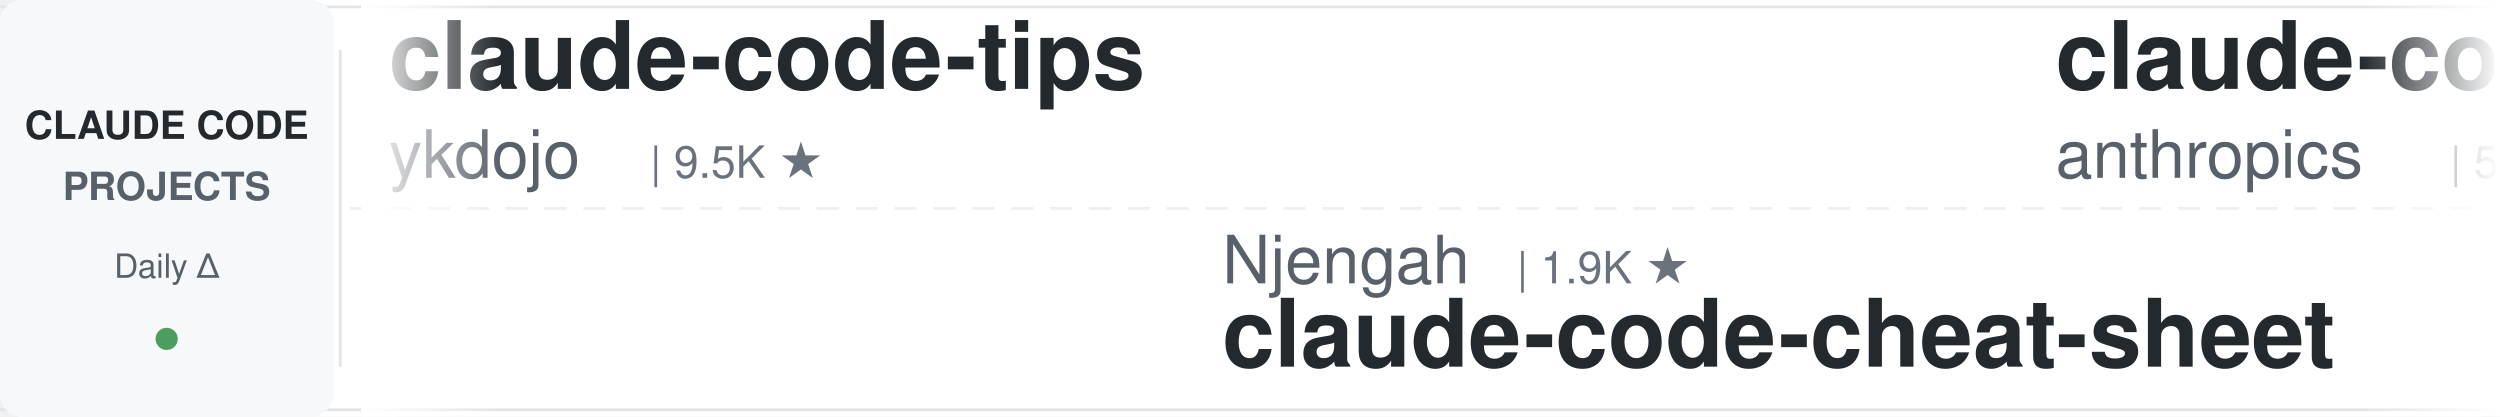
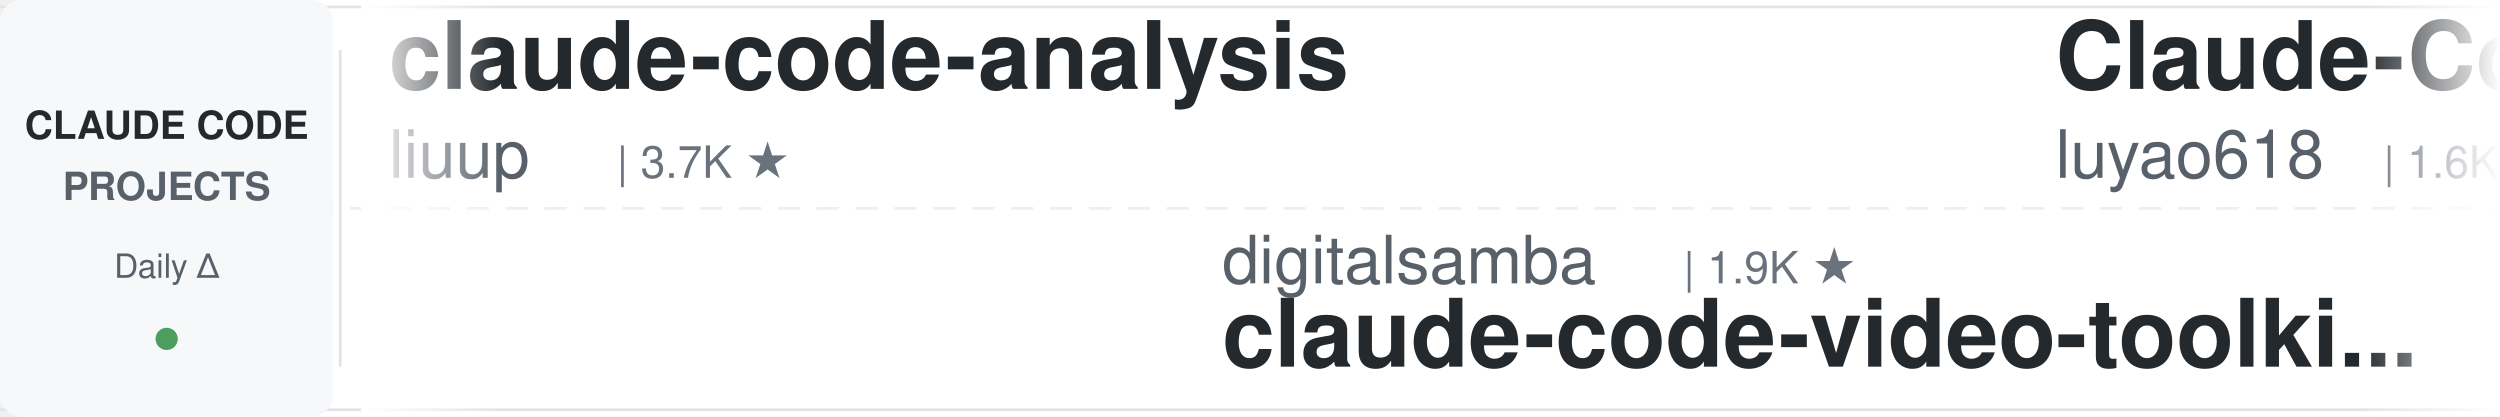
<svg xmlns="http://www.w3.org/2000/svg" width="900" height="150">
  <defs>
    <linearGradient id="leftFade" x1="0%" y1="0%" x2="100%" y2="0%">
      <stop offset="0%" style="stop-color:#ffffff;stop-opacity:1" />
      <stop offset="100%" style="stop-color:#ffffff;stop-opacity:0" />
    </linearGradient>
    <linearGradient id="rightFade" x1="0%" y1="0%" x2="100%" y2="0%">
      <stop offset="0%" style="stop-color:#ffffff;stop-opacity:0" />
      <stop offset="100%" style="stop-color:#ffffff;stop-opacity:1" />
    </linearGradient>
  </defs>
  <rect width="900" height="150" fill="#ffffff" rx="8" />
  <rect x="0" y="2" width="900" height="1" fill="#e1e4e8" />
  <rect x="0" y="147" width="900" height="1" fill="#e1e4e8" />
  <line x1="0" y1="75" x2="900" y2="75" stroke="#e1e4e8" stroke-width="1" stroke-dasharray="8 6" opacity="0.6" />
  <rect x="0" y="0" width="120" height="150" fill="#f6f8fa" rx="8" />
  <text x="60" y="50" font-family="-apple-system, BlinkMacSystemFont, 'Segoe UI', Helvetica, Arial, sans-serif" font-size="14" font-weight="600" fill="#24292e" text-anchor="middle">CLAUDE CODE</text>
  <text x="60" y="72" font-family="-apple-system, BlinkMacSystemFont, 'Segoe UI', Helvetica, Arial, sans-serif" font-size="14" font-weight="600" fill="#586069" text-anchor="middle">PROJECTS</text>
  <text x="60" y="100" font-family="-apple-system, BlinkMacSystemFont, 'Segoe UI', Helvetica, Arial, sans-serif" font-size="12" font-weight="500" fill="#586069" text-anchor="middle">Daily Δ</text>
  <circle cx="60" cy="122" r="4" fill="#22863a" opacity="0.8" />
  <rect x="122" y="18" width="1" height="114" fill="#e1e4e8" />
  <clipPath id="tickerClip">
    <rect x="130" y="0" width="770" height="150" />
  </clipPath>
  <g clip-path="url(#tickerClip)">
    <g id="tickerItems">
      <animateTransform attributeName="transform" attributeType="XML" type="translate" from="0 0" to="-3000 0" dur="54s" repeatCount="indefinite" />
      <g transform="translate(0, 0)">
-         <text x="140" y="32" font-family="-apple-system, BlinkMacSystemFont, 'Segoe UI', Helvetica, Arial, sans-serif" font-size="34" font-weight="600" fill="#24292e">claude-code-tips</text>
-         <text x="140" y="64" font-family="-apple-system, BlinkMacSystemFont, 'Segoe UI', Helvetica, Arial, sans-serif" font-size="24" font-weight="400" fill="#586069">ykdojo</text>
-         <text x="234" y="64" font-family="-apple-system, BlinkMacSystemFont, 'Segoe UI', Helvetica, Arial, sans-serif" font-size="16" font-weight="500" fill="#6a737d">| 9.5K ★</text>
+         <text x="140" y="32" font-family="-apple-system, BlinkMacSystemFont, 'Segoe UI', Helvetica, Arial, sans-serif" font-size="34" font-weight="600" fill="#24292e">claude-code-analysis</text>
+         <text x="140" y="64" font-family="-apple-system, BlinkMacSystemFont, 'Segoe UI', Helvetica, Arial, sans-serif" font-size="24" font-weight="400" fill="#586069">liuup</text>
+         <text x="222" y="64" font-family="-apple-system, BlinkMacSystemFont, 'Segoe UI', Helvetica, Arial, sans-serif" font-size="16" font-weight="500" fill="#6a737d">| 3.7K ★</text>
      </g>
      <g transform="translate(300, 0)">
-         <text x="140" y="102" font-family="-apple-system, BlinkMacSystemFont, 'Segoe UI', Helvetica, Arial, sans-serif" font-size="24" font-weight="400" fill="#586069">Njengah</text>
-         <text x="246" y="102" font-family="-apple-system, BlinkMacSystemFont, 'Segoe UI', Helvetica, Arial, sans-serif" font-size="16" font-weight="500" fill="#6a737d">| 1.9K ★</text>
-         <text x="140" y="132" font-family="-apple-system, BlinkMacSystemFont, 'Segoe UI', Helvetica, Arial, sans-serif" font-size="34" font-weight="600" fill="#24292e">claude-code-cheat-sheet</text>
+         <text x="140" y="102" font-family="-apple-system, BlinkMacSystemFont, 'Segoe UI', Helvetica, Arial, sans-serif" font-size="24" font-weight="400" fill="#586069">digitalsamba</text>
+         <text x="306" y="102" font-family="-apple-system, BlinkMacSystemFont, 'Segoe UI', Helvetica, Arial, sans-serif" font-size="16" font-weight="500" fill="#6a737d">| 1.9K ★</text>
+         <text x="140" y="132" font-family="-apple-system, BlinkMacSystemFont, 'Segoe UI', Helvetica, Arial, sans-serif" font-size="34" font-weight="600" fill="#24292e">claude-code-video-toolki...</text>
      </g>
      <g transform="translate(600, 0)">
-         <text x="140" y="32" font-family="-apple-system, BlinkMacSystemFont, 'Segoe UI', Helvetica, Arial, sans-serif" font-size="34" font-weight="600" fill="#24292e">claude-code-security-rev...</text>
-         <text x="140" y="64" font-family="-apple-system, BlinkMacSystemFont, 'Segoe UI', Helvetica, Arial, sans-serif" font-size="24" font-weight="400" fill="#586069">anthropics</text>
-         <text x="282" y="64" font-family="-apple-system, BlinkMacSystemFont, 'Segoe UI', Helvetica, Arial, sans-serif" font-size="16" font-weight="500" fill="#6a737d">| 5.7K ★</text>
+         <text x="140" y="32" font-family="-apple-system, BlinkMacSystemFont, 'Segoe UI', Helvetica, Arial, sans-serif" font-size="34" font-weight="600" fill="#24292e">Claude-Code-Source-Study</text>
+         <text x="140" y="64" font-family="-apple-system, BlinkMacSystemFont, 'Segoe UI', Helvetica, Arial, sans-serif" font-size="24" font-weight="400" fill="#586069">luyao618</text>
+         <text x="258" y="64" font-family="-apple-system, BlinkMacSystemFont, 'Segoe UI', Helvetica, Arial, sans-serif" font-size="16" font-weight="500" fill="#6a737d">| 1.6K ★</text>
      </g>
      <g transform="translate(900, 0)">
-         <text x="140" y="102" font-family="-apple-system, BlinkMacSystemFont, 'Segoe UI', Helvetica, Arial, sans-serif" font-size="24" font-weight="400" fill="#586069">frankbria</text>
-         <text x="270" y="102" font-family="-apple-system, BlinkMacSystemFont, 'Segoe UI', Helvetica, Arial, sans-serif" font-size="16" font-weight="500" fill="#6a737d">| 9.6K ★</text>
-         <text x="140" y="132" font-family="-apple-system, BlinkMacSystemFont, 'Segoe UI', Helvetica, Arial, sans-serif" font-size="34" font-weight="600" fill="#24292e">ralph-claude-code</text>
+         <text x="140" y="102" font-family="-apple-system, BlinkMacSystemFont, 'Segoe UI', Helvetica, Arial, sans-serif" font-size="24" font-weight="400" fill="#586069">anthropics</text>
+         <text x="282" y="102" font-family="-apple-system, BlinkMacSystemFont, 'Segoe UI', Helvetica, Arial, sans-serif" font-size="16" font-weight="500" fill="#6a737d">| 165.3K ★</text>
+         <text x="140" y="132" font-family="-apple-system, BlinkMacSystemFont, 'Segoe UI', Helvetica, Arial, sans-serif" font-size="34" font-weight="600" fill="#24292e">skills</text>
      </g>
      <g transform="translate(1200, 0)">
-         <text x="140" y="32" font-family="-apple-system, BlinkMacSystemFont, 'Segoe UI', Helvetica, Arial, sans-serif" font-size="34" font-weight="600" fill="#24292e">claude-code-settings</text>
-         <text x="140" y="64" font-family="-apple-system, BlinkMacSystemFont, 'Segoe UI', Helvetica, Arial, sans-serif" font-size="24" font-weight="400" fill="#586069">feiskyer</text>
+         <text x="140" y="32" font-family="-apple-system, BlinkMacSystemFont, 'Segoe UI', Helvetica, Arial, sans-serif" font-size="34" font-weight="600" fill="#24292e">pi-vs-claude-code</text>
+         <text x="140" y="64" font-family="-apple-system, BlinkMacSystemFont, 'Segoe UI', Helvetica, Arial, sans-serif" font-size="24" font-weight="400" fill="#586069">disler</text>
+         <text x="234" y="64" font-family="-apple-system, BlinkMacSystemFont, 'Segoe UI', Helvetica, Arial, sans-serif" font-size="16" font-weight="500" fill="#6a737d">| 1.6K ★</text>
+       </g>
+       <g transform="translate(1500, 0)">
+         <text x="140" y="102" font-family="-apple-system, BlinkMacSystemFont, 'Segoe UI', Helvetica, Arial, sans-serif" font-size="24" font-weight="400" fill="#586069">Cranot</text>
+         <text x="234" y="102" font-family="-apple-system, BlinkMacSystemFont, 'Segoe UI', Helvetica, Arial, sans-serif" font-size="16" font-weight="500" fill="#6a737d">| 2.9K ★</text>
+         <text x="140" y="132" font-family="-apple-system, BlinkMacSystemFont, 'Segoe UI', Helvetica, Arial, sans-serif" font-size="34" font-weight="600" fill="#24292e">claude-code-guide</text>
+       </g>
+       <g transform="translate(1800, 0)">
+         <text x="140" y="32" font-family="-apple-system, BlinkMacSystemFont, 'Segoe UI', Helvetica, Arial, sans-serif" font-size="34" font-weight="600" fill="#24292e">claude-code-cheat-sheet</text>
+         <text x="140" y="64" font-family="-apple-system, BlinkMacSystemFont, 'Segoe UI', Helvetica, Arial, sans-serif" font-size="24" font-weight="400" fill="#586069">Njengah</text>
+         <text x="246" y="64" font-family="-apple-system, BlinkMacSystemFont, 'Segoe UI', Helvetica, Arial, sans-serif" font-size="16" font-weight="500" fill="#6a737d">| 1.9K ★</text>
+       </g>
+       <g transform="translate(2100, 0)">
+         <text x="140" y="102" font-family="-apple-system, BlinkMacSystemFont, 'Segoe UI', Helvetica, Arial, sans-serif" font-size="24" font-weight="400" fill="#586069">daymade</text>
+         <text x="246" y="102" font-family="-apple-system, BlinkMacSystemFont, 'Segoe UI', Helvetica, Arial, sans-serif" font-size="16" font-weight="500" fill="#6a737d">| 1.3K ★</text>
+         <text x="140" y="132" font-family="-apple-system, BlinkMacSystemFont, 'Segoe UI', Helvetica, Arial, sans-serif" font-size="34" font-weight="600" fill="#24292e">claude-code-skills</text>
+       </g>
+       <g transform="translate(2400, 0)">
+         <text x="140" y="32" font-family="-apple-system, BlinkMacSystemFont, 'Segoe UI', Helvetica, Arial, sans-serif" font-size="34" font-weight="600" fill="#24292e">claude-code-source</text>
+         <text x="140" y="64" font-family="-apple-system, BlinkMacSystemFont, 'Segoe UI', Helvetica, Arial, sans-serif" font-size="24" font-weight="400" fill="#586069">AprilNEA</text>
+         <text x="258" y="64" font-family="-apple-system, BlinkMacSystemFont, 'Segoe UI', Helvetica, Arial, sans-serif" font-size="16" font-weight="500" fill="#6a737d">| 392 ★</text>
+       </g>
+       <g transform="translate(2700, 0)">
+         <text x="140" y="102" font-family="-apple-system, BlinkMacSystemFont, 'Segoe UI', Helvetica, Arial, sans-serif" font-size="24" font-weight="400" fill="#586069">ponponon</text>
+         <text x="258" y="102" font-family="-apple-system, BlinkMacSystemFont, 'Segoe UI', Helvetica, Arial, sans-serif" font-size="16" font-weight="500" fill="#6a737d">| 2.3K ★</text>
+         <text x="140" y="132" font-family="-apple-system, BlinkMacSystemFont, 'Segoe UI', Helvetica, Arial, sans-serif" font-size="34" font-weight="600" fill="#24292e">claude_code_src</text>
+       </g>
+       <g transform="translate(3000, 0)">
+         <text x="140" y="32" font-family="-apple-system, BlinkMacSystemFont, 'Segoe UI', Helvetica, Arial, sans-serif" font-size="34" font-weight="600" fill="#24292e">claude-code-analysis</text>
+         <text x="140" y="64" font-family="-apple-system, BlinkMacSystemFont, 'Segoe UI', Helvetica, Arial, sans-serif" font-size="24" font-weight="400" fill="#586069">liuup</text>
+         <text x="222" y="64" font-family="-apple-system, BlinkMacSystemFont, 'Segoe UI', Helvetica, Arial, sans-serif" font-size="16" font-weight="500" fill="#6a737d">| 3.7K ★</text>
+       </g>
+       <g transform="translate(3300, 0)">
+         <text x="140" y="102" font-family="-apple-system, BlinkMacSystemFont, 'Segoe UI', Helvetica, Arial, sans-serif" font-size="24" font-weight="400" fill="#586069">digitalsamba</text>
+         <text x="306" y="102" font-family="-apple-system, BlinkMacSystemFont, 'Segoe UI', Helvetica, Arial, sans-serif" font-size="16" font-weight="500" fill="#6a737d">| 1.9K ★</text>
+         <text x="140" y="132" font-family="-apple-system, BlinkMacSystemFont, 'Segoe UI', Helvetica, Arial, sans-serif" font-size="34" font-weight="600" fill="#24292e">claude-code-video-toolki...</text>
+       </g>
+       <g transform="translate(3600, 0)">
+         <text x="140" y="32" font-family="-apple-system, BlinkMacSystemFont, 'Segoe UI', Helvetica, Arial, sans-serif" font-size="34" font-weight="600" fill="#24292e">Claude-Code-Source-Study</text>
+         <text x="140" y="64" font-family="-apple-system, BlinkMacSystemFont, 'Segoe UI', Helvetica, Arial, sans-serif" font-size="24" font-weight="400" fill="#586069">luyao618</text>
        <text x="258" y="64" font-family="-apple-system, BlinkMacSystemFont, 'Segoe UI', Helvetica, Arial, sans-serif" font-size="16" font-weight="500" fill="#6a737d">| 1.6K ★</text>
      </g>
-       <g transform="translate(1500, 0)">
-         <text x="140" y="102" font-family="-apple-system, BlinkMacSystemFont, 'Segoe UI', Helvetica, Arial, sans-serif" font-size="24" font-weight="400" fill="#586069">VILA-Lab</text>
-         <text x="258" y="102" font-family="-apple-system, BlinkMacSystemFont, 'Segoe UI', Helvetica, Arial, sans-serif" font-size="16" font-weight="500" fill="#6a737d">| 2.0K ★</text>
-         <text x="140" y="132" font-family="-apple-system, BlinkMacSystemFont, 'Segoe UI', Helvetica, Arial, sans-serif" font-size="34" font-weight="600" fill="#24292e">Dive-into-Claude-Code</text>
-       </g>
-       <g transform="translate(1800, 0)">
-         <text x="140" y="32" font-family="-apple-system, BlinkMacSystemFont, 'Segoe UI', Helvetica, Arial, sans-serif" font-size="34" font-weight="600" fill="#24292e">claude-code-skills</text>
-         <text x="140" y="64" font-family="-apple-system, BlinkMacSystemFont, 'Segoe UI', Helvetica, Arial, sans-serif" font-size="24" font-weight="400" fill="#586069">daymade</text>
-         <text x="246" y="64" font-family="-apple-system, BlinkMacSystemFont, 'Segoe UI', Helvetica, Arial, sans-serif" font-size="16" font-weight="500" fill="#6a737d">| 1.3K ★</text>
-       </g>
-       <g transform="translate(2100, 0)">
-         <text x="140" y="102" font-family="-apple-system, BlinkMacSystemFont, 'Segoe UI', Helvetica, Arial, sans-serif" font-size="24" font-weight="400" fill="#586069">Donchitos</text>
-         <text x="270" y="102" font-family="-apple-system, BlinkMacSystemFont, 'Segoe UI', Helvetica, Arial, sans-serif" font-size="16" font-weight="500" fill="#6a737d">| 23.5K ★</text>
-         <text x="140" y="132" font-family="-apple-system, BlinkMacSystemFont, 'Segoe UI', Helvetica, Arial, sans-serif" font-size="34" font-weight="600" fill="#24292e">Claude-Code-Game-Studios</text>
-       </g>
-       <g transform="translate(2400, 0)">
-         <text x="140" y="32" font-family="-apple-system, BlinkMacSystemFont, 'Segoe UI', Helvetica, Arial, sans-serif" font-size="34" font-weight="600" fill="#24292e">claude-code-guide</text>
-         <text x="140" y="64" font-family="-apple-system, BlinkMacSystemFont, 'Segoe UI', Helvetica, Arial, sans-serif" font-size="24" font-weight="400" fill="#586069">Cranot</text>
-         <text x="234" y="64" font-family="-apple-system, BlinkMacSystemFont, 'Segoe UI', Helvetica, Arial, sans-serif" font-size="16" font-weight="500" fill="#6a737d">| 2.9K ★</text>
-       </g>
-       <g transform="translate(2700, 0)">
-         <text x="140" y="102" font-family="-apple-system, BlinkMacSystemFont, 'Segoe UI', Helvetica, Arial, sans-serif" font-size="24" font-weight="400" fill="#586069">shanraisshan</text>
-         <text x="306" y="102" font-family="-apple-system, BlinkMacSystemFont, 'Segoe UI', Helvetica, Arial, sans-serif" font-size="16" font-weight="500" fill="#6a737d">| 63.8K ★</text>
-         <text x="140" y="132" font-family="-apple-system, BlinkMacSystemFont, 'Segoe UI', Helvetica, Arial, sans-serif" font-size="34" font-weight="600" fill="#24292e">claude-code-best-practic...</text>
-       </g>
-       <g transform="translate(3000, 0)">
-         <text x="140" y="32" font-family="-apple-system, BlinkMacSystemFont, 'Segoe UI', Helvetica, Arial, sans-serif" font-size="34" font-weight="600" fill="#24292e">claude-code-tips</text>
-         <text x="140" y="64" font-family="-apple-system, BlinkMacSystemFont, 'Segoe UI', Helvetica, Arial, sans-serif" font-size="24" font-weight="400" fill="#586069">ykdojo</text>
-         <text x="234" y="64" font-family="-apple-system, BlinkMacSystemFont, 'Segoe UI', Helvetica, Arial, sans-serif" font-size="16" font-weight="500" fill="#6a737d">| 9.5K ★</text>
-       </g>
-       <g transform="translate(3300, 0)">
-         <text x="140" y="102" font-family="-apple-system, BlinkMacSystemFont, 'Segoe UI', Helvetica, Arial, sans-serif" font-size="24" font-weight="400" fill="#586069">Njengah</text>
-         <text x="246" y="102" font-family="-apple-system, BlinkMacSystemFont, 'Segoe UI', Helvetica, Arial, sans-serif" font-size="16" font-weight="500" fill="#6a737d">| 1.9K ★</text>
-         <text x="140" y="132" font-family="-apple-system, BlinkMacSystemFont, 'Segoe UI', Helvetica, Arial, sans-serif" font-size="34" font-weight="600" fill="#24292e">claude-code-cheat-sheet</text>
-       </g>
-       <g transform="translate(3600, 0)">
-         <text x="140" y="32" font-family="-apple-system, BlinkMacSystemFont, 'Segoe UI', Helvetica, Arial, sans-serif" font-size="34" font-weight="600" fill="#24292e">claude-code-security-rev...</text>
-         <text x="140" y="64" font-family="-apple-system, BlinkMacSystemFont, 'Segoe UI', Helvetica, Arial, sans-serif" font-size="24" font-weight="400" fill="#586069">anthropics</text>
-         <text x="282" y="64" font-family="-apple-system, BlinkMacSystemFont, 'Segoe UI', Helvetica, Arial, sans-serif" font-size="16" font-weight="500" fill="#6a737d">| 5.7K ★</text>
-       </g>
      <g transform="translate(3900, 0)">
-         <text x="140" y="102" font-family="-apple-system, BlinkMacSystemFont, 'Segoe UI', Helvetica, Arial, sans-serif" font-size="24" font-weight="400" fill="#586069">frankbria</text>
-         <text x="270" y="102" font-family="-apple-system, BlinkMacSystemFont, 'Segoe UI', Helvetica, Arial, sans-serif" font-size="16" font-weight="500" fill="#6a737d">| 9.6K ★</text>
-         <text x="140" y="132" font-family="-apple-system, BlinkMacSystemFont, 'Segoe UI', Helvetica, Arial, sans-serif" font-size="34" font-weight="600" fill="#24292e">ralph-claude-code</text>
+         <text x="140" y="102" font-family="-apple-system, BlinkMacSystemFont, 'Segoe UI', Helvetica, Arial, sans-serif" font-size="24" font-weight="400" fill="#586069">anthropics</text>
+         <text x="282" y="102" font-family="-apple-system, BlinkMacSystemFont, 'Segoe UI', Helvetica, Arial, sans-serif" font-size="16" font-weight="500" fill="#6a737d">| 165.3K ★</text>
+         <text x="140" y="132" font-family="-apple-system, BlinkMacSystemFont, 'Segoe UI', Helvetica, Arial, sans-serif" font-size="34" font-weight="600" fill="#24292e">skills</text>
      </g>
    </g>
  </g>
  <rect x="130" y="0" width="50" height="150" fill="url(#leftFade)" />
  <rect x="850" y="0" width="50" height="150" fill="url(#rightFade)" />
</svg>
